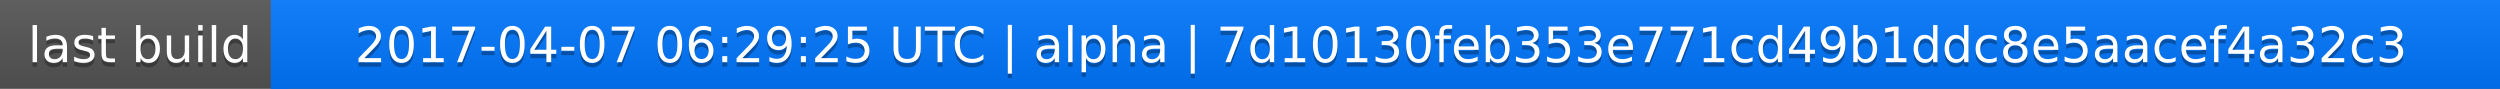
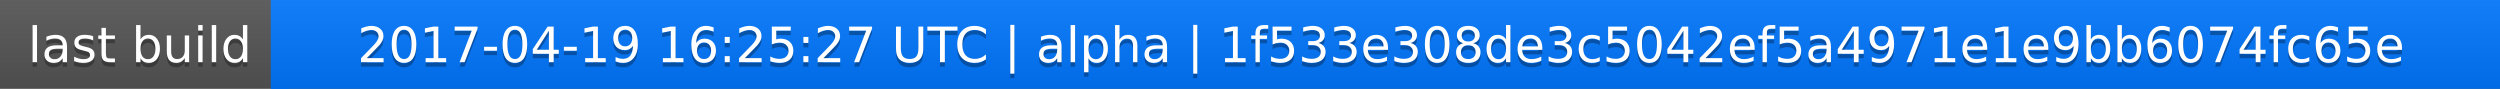
<svg xmlns="http://www.w3.org/2000/svg" width="563" height="20">
  <linearGradient id="a" x2="0" y2="100%">
    <stop offset="0" stop-color="#bbb" stop-opacity=".1" />
    <stop offset="1" stop-opacity=".1" />
  </linearGradient>
  <rect rx="0" width="563" height="20" fill="#555" />
  <rect rx="0" x="61" width="502" height="20" fill="#07f" />
  <path fill="#07f" d="M61 0h4v20h-4z" />
  <rect rx="0" width="563" height="20" fill="url(#a)" />
  <g fill="#fff" text-anchor="middle" font-family="DejaVu Sans,Verdana,Geneva,sans-serif" font-size="11">
    <text x="31.5" y="15" fill="#010101" fill-opacity=".3">last build</text>
    <text x="31.5" y="14">last build</text>
-     <text x="311" y="15" fill="#010101" fill-opacity=".3">2017-04-07 06:29:25 UTC | alpha | 7d10130feb353e771cd49b1ddc8e5aacef4a32c3</text>
-     <text x="311" y="14">2017-04-07 06:29:25 UTC | alpha | 7d10130feb353e771cd49b1ddc8e5aacef4a32c3</text>
+     <text x="311" y="15" fill="#010101" fill-opacity=".3">2017-04-19 16:25:27 UTC | alpha | 1f533e308de3c5042ef5a4971e1e9bb6074fc65e</text>
+     <text x="311" y="14">2017-04-19 16:25:27 UTC | alpha | 1f533e308de3c5042ef5a4971e1e9bb6074fc65e</text>
  </g>
</svg>
